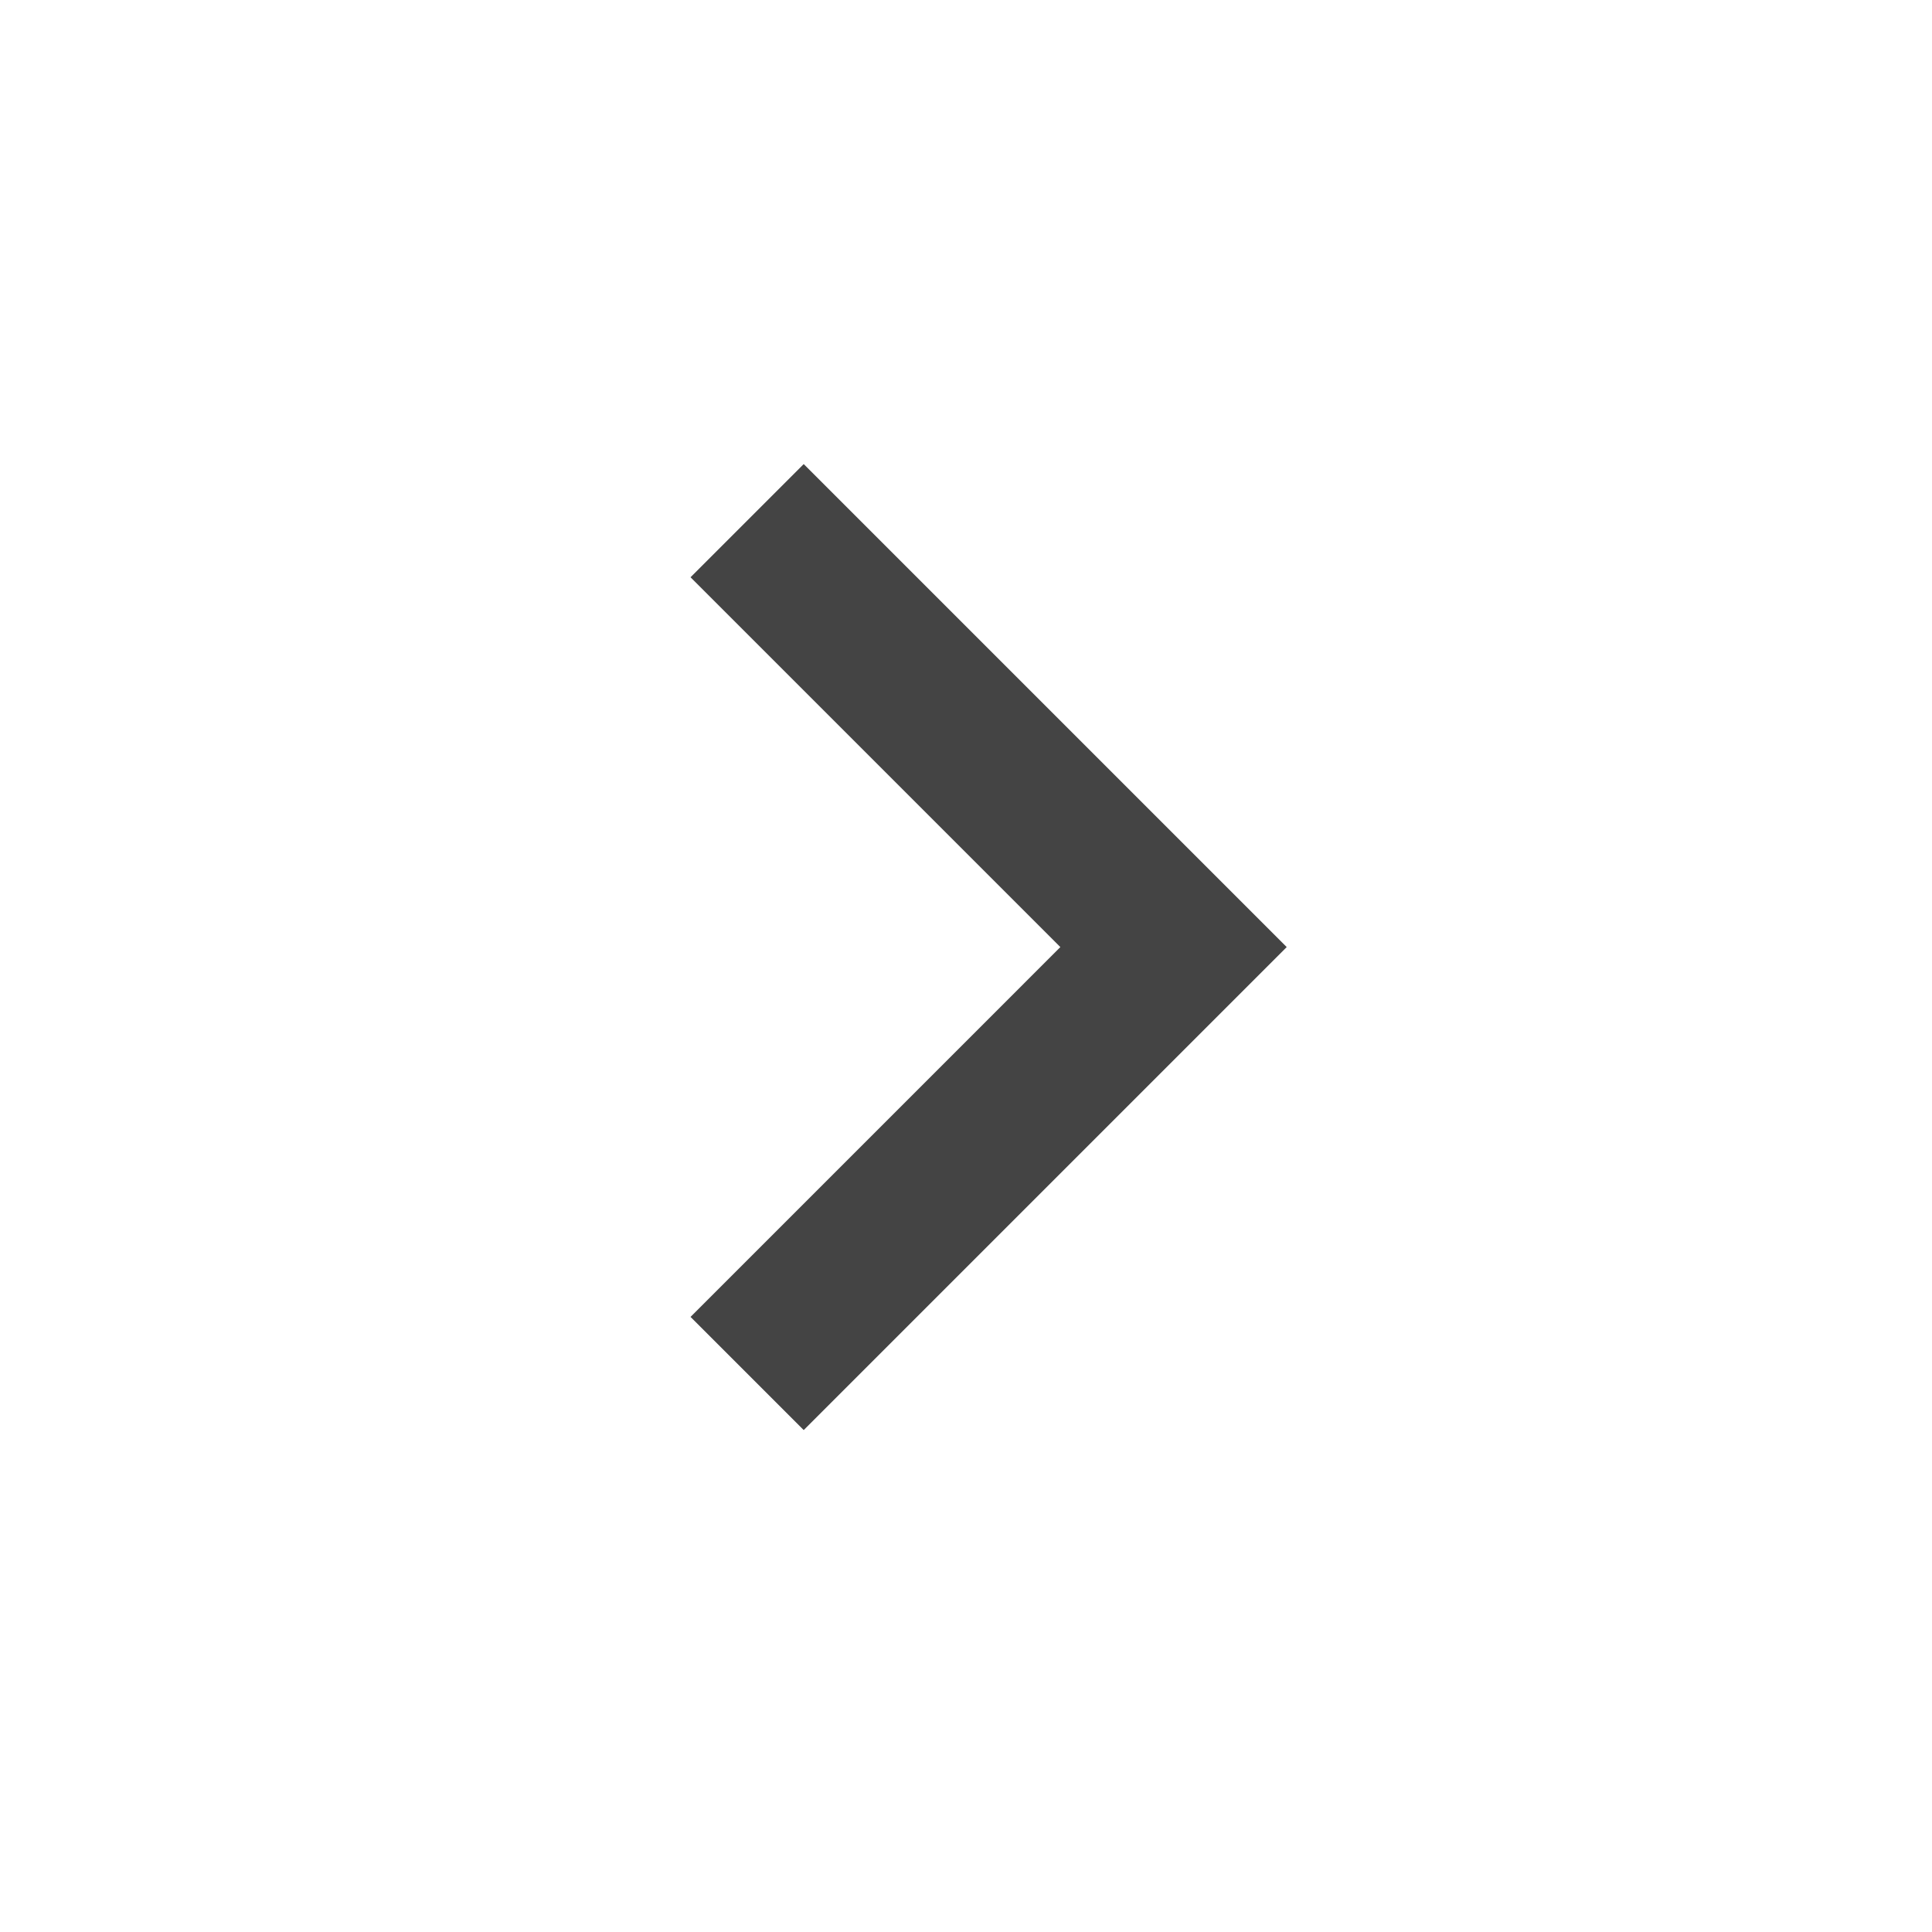
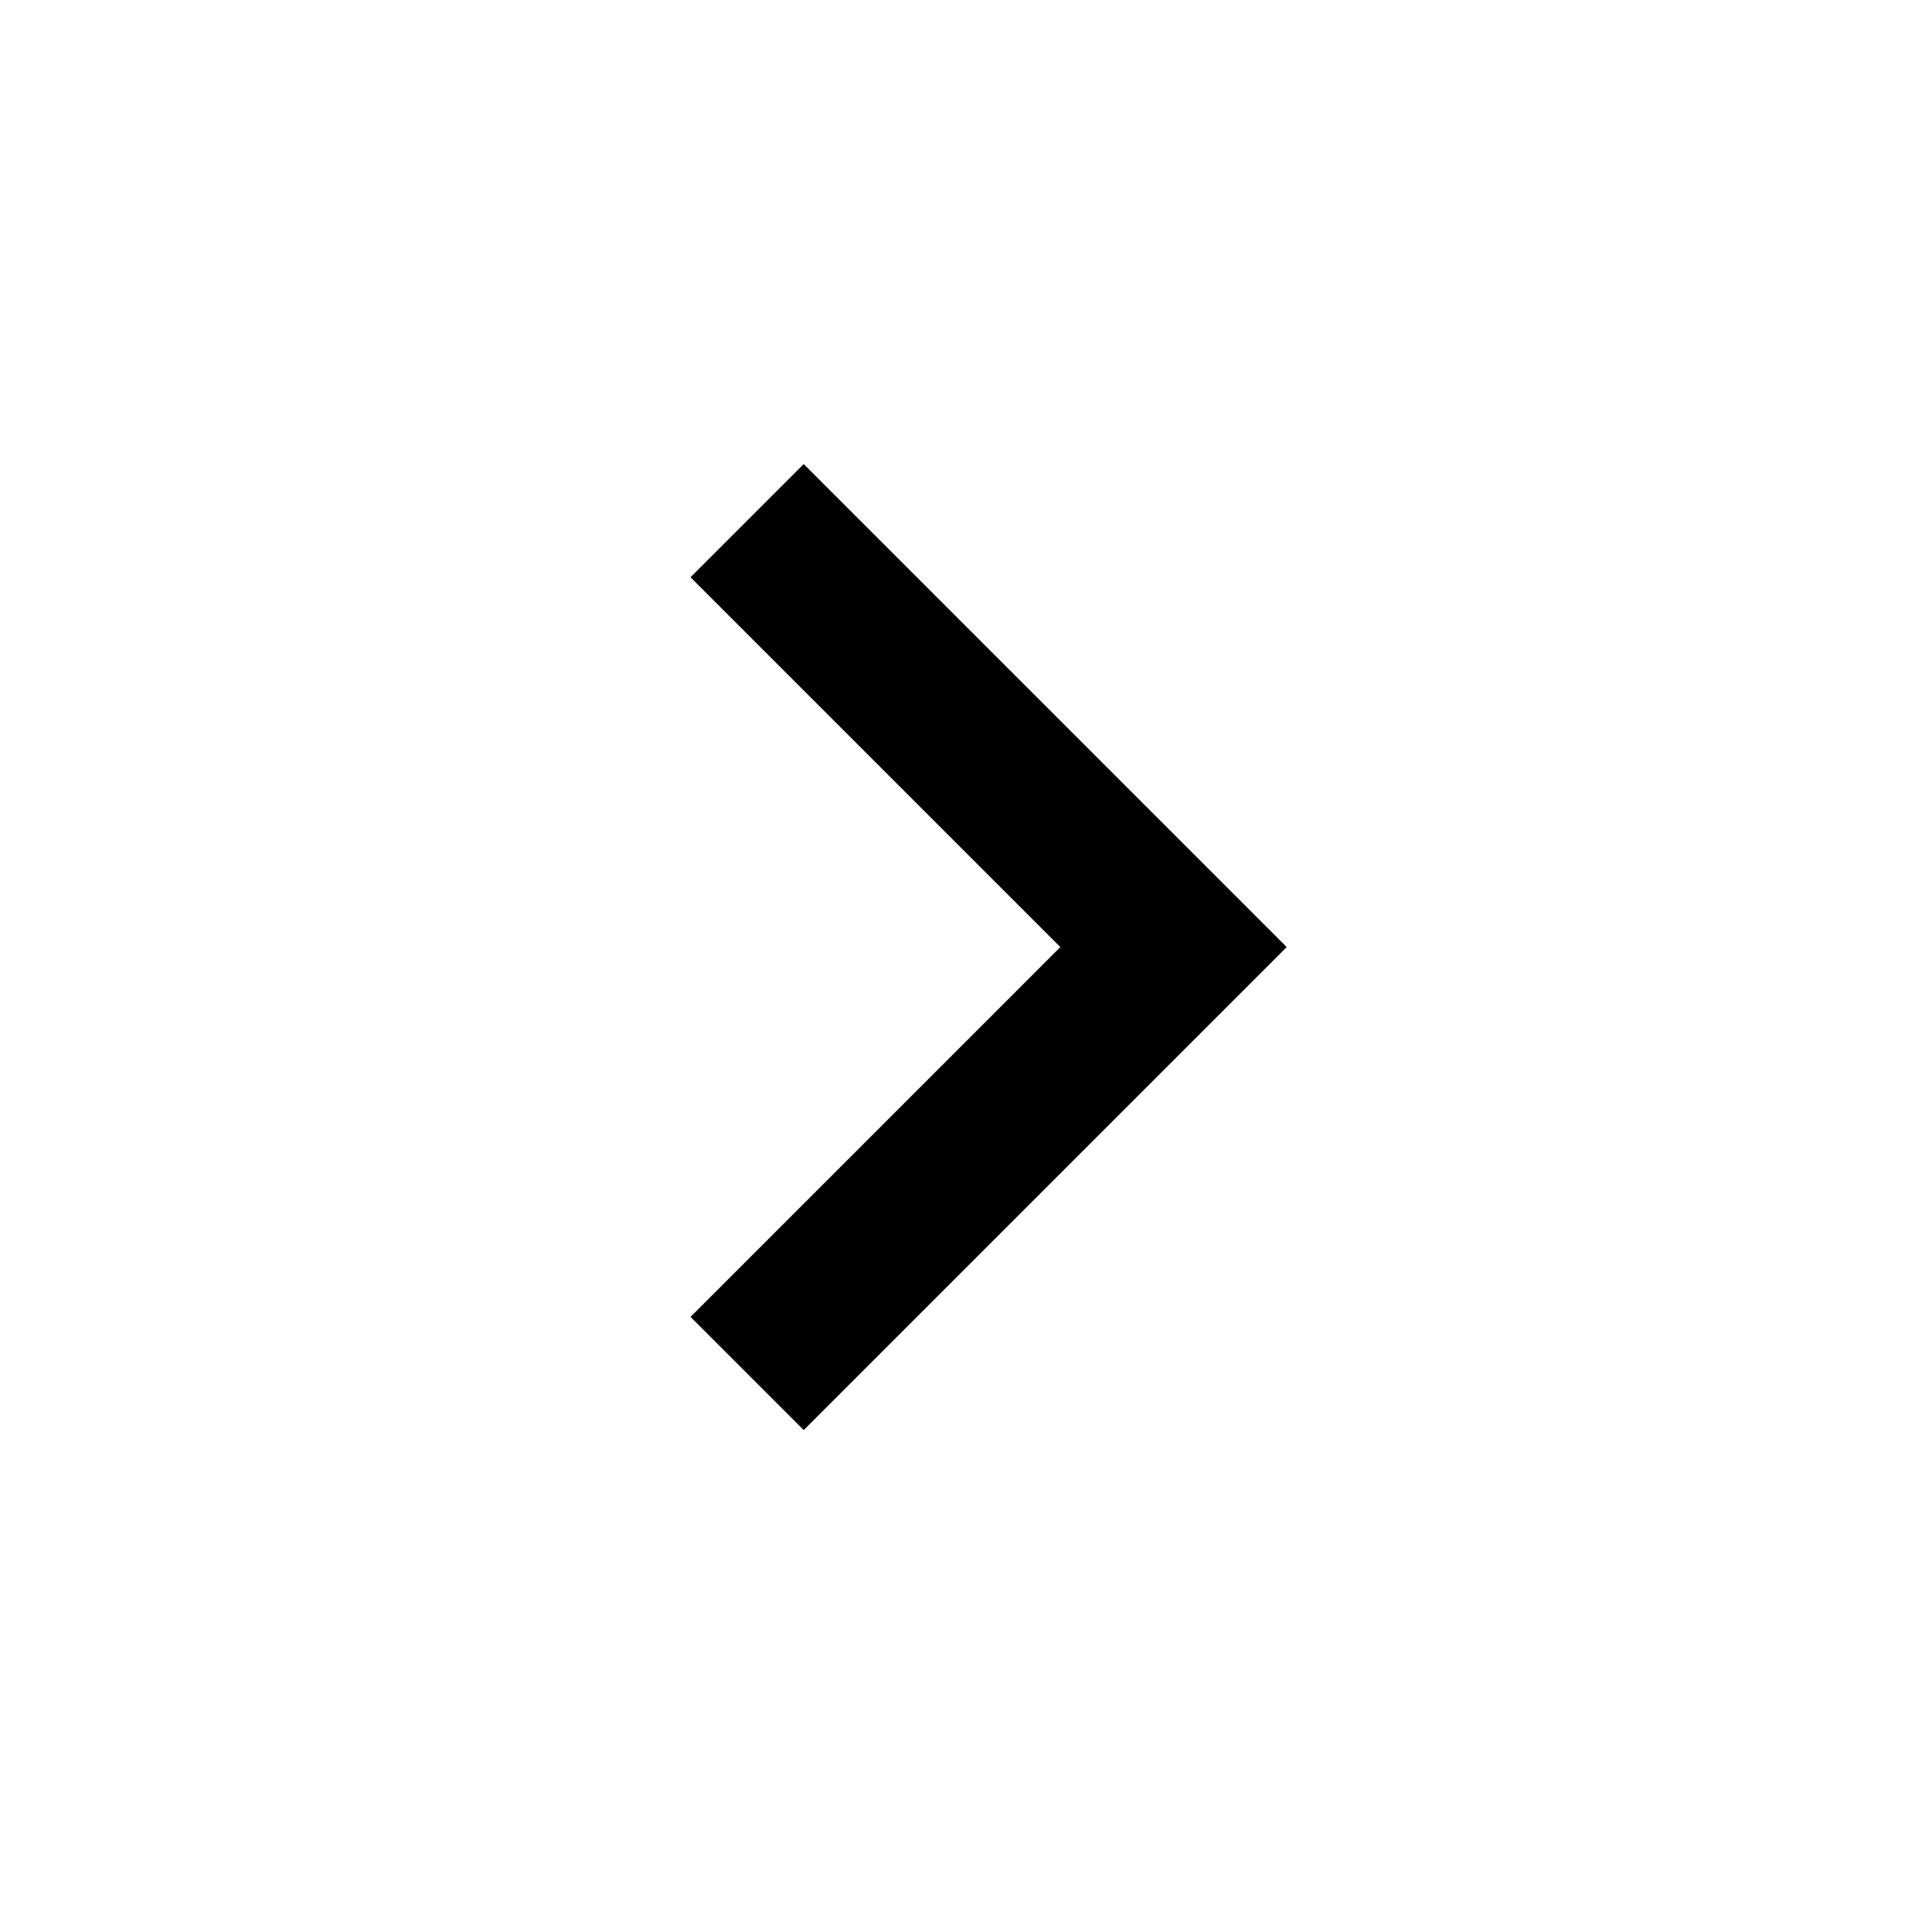
<svg xmlns="http://www.w3.org/2000/svg" version="1.1" width="24" height="24" viewBox="0 0 24 24">
-   <path fill="#444444" d="M8.578 16.359l4.594-4.594-4.594-4.594 1.406-1.406 6 6-6 6z" />
+   <path fill="#000000" d="M8.578 16.359l4.594-4.594-4.594-4.594 1.406-1.406 6 6-6 6z" />
</svg>
